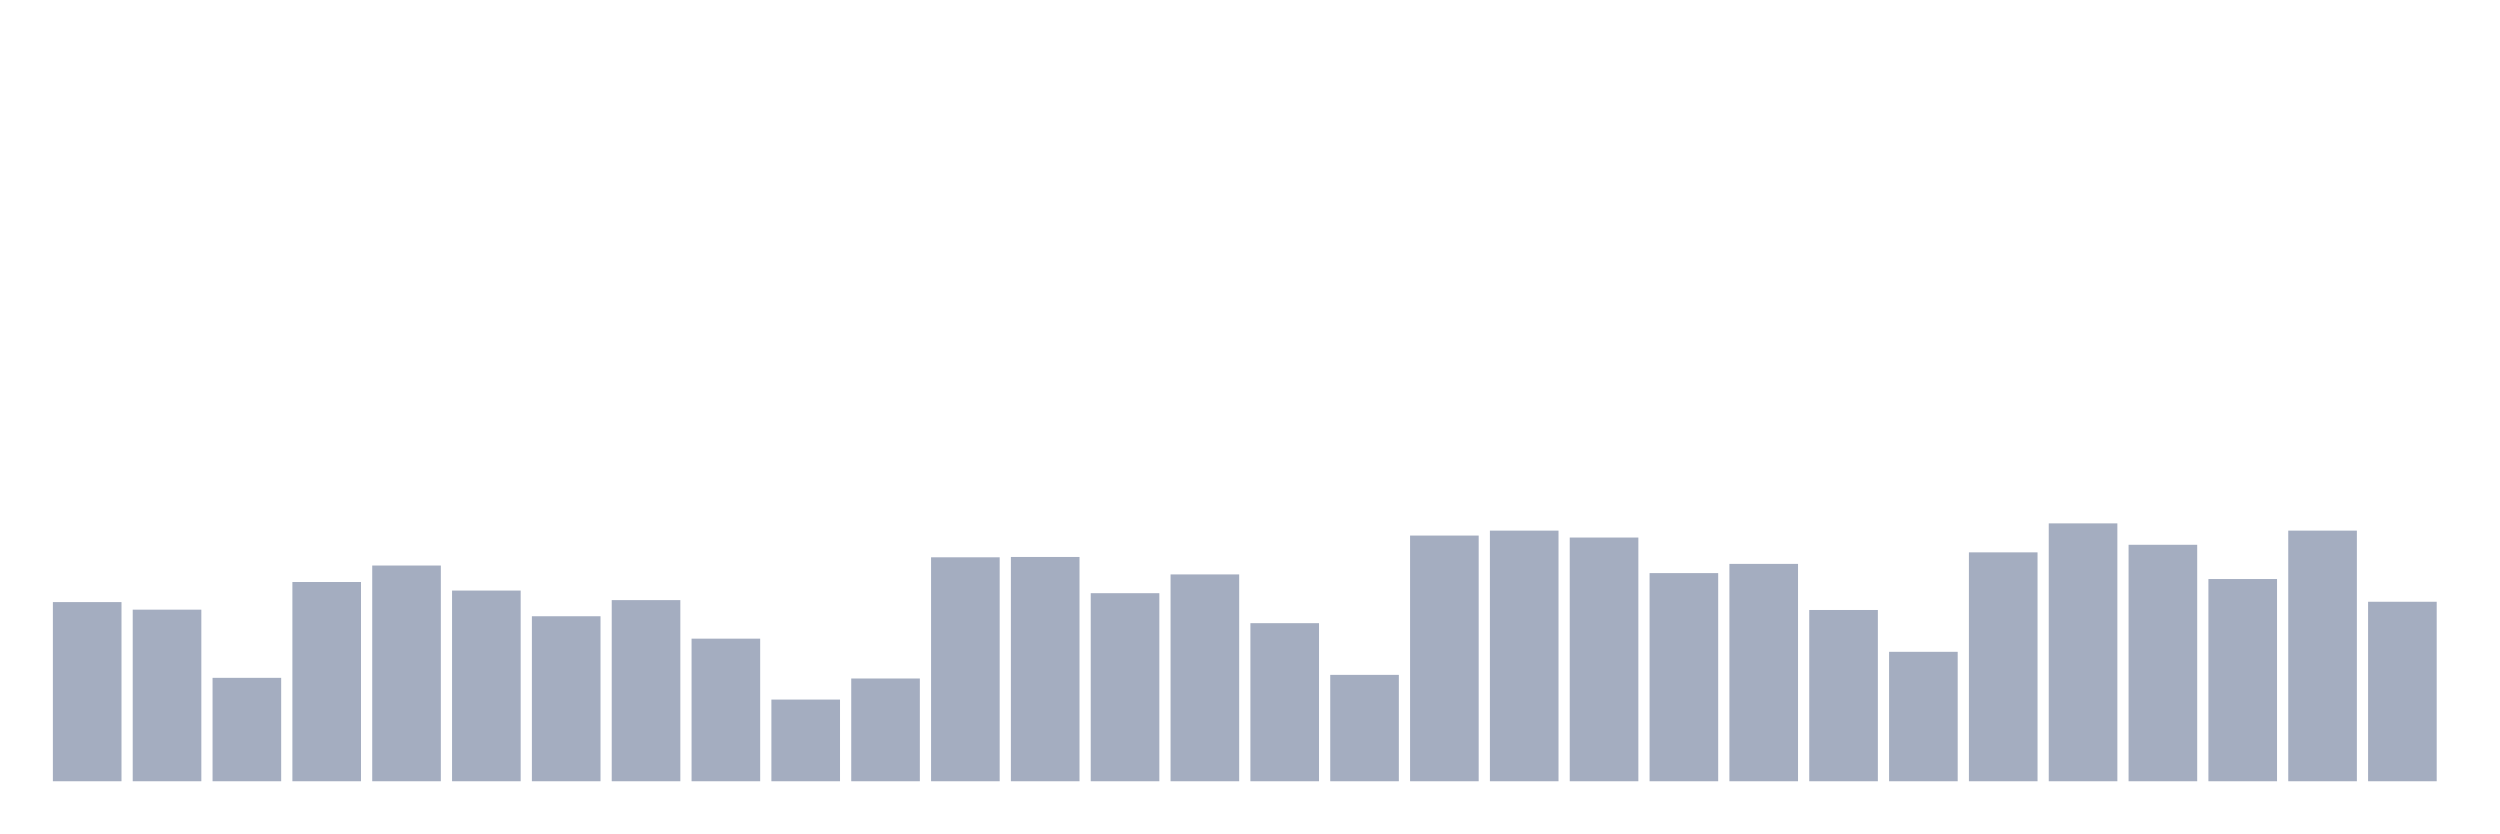
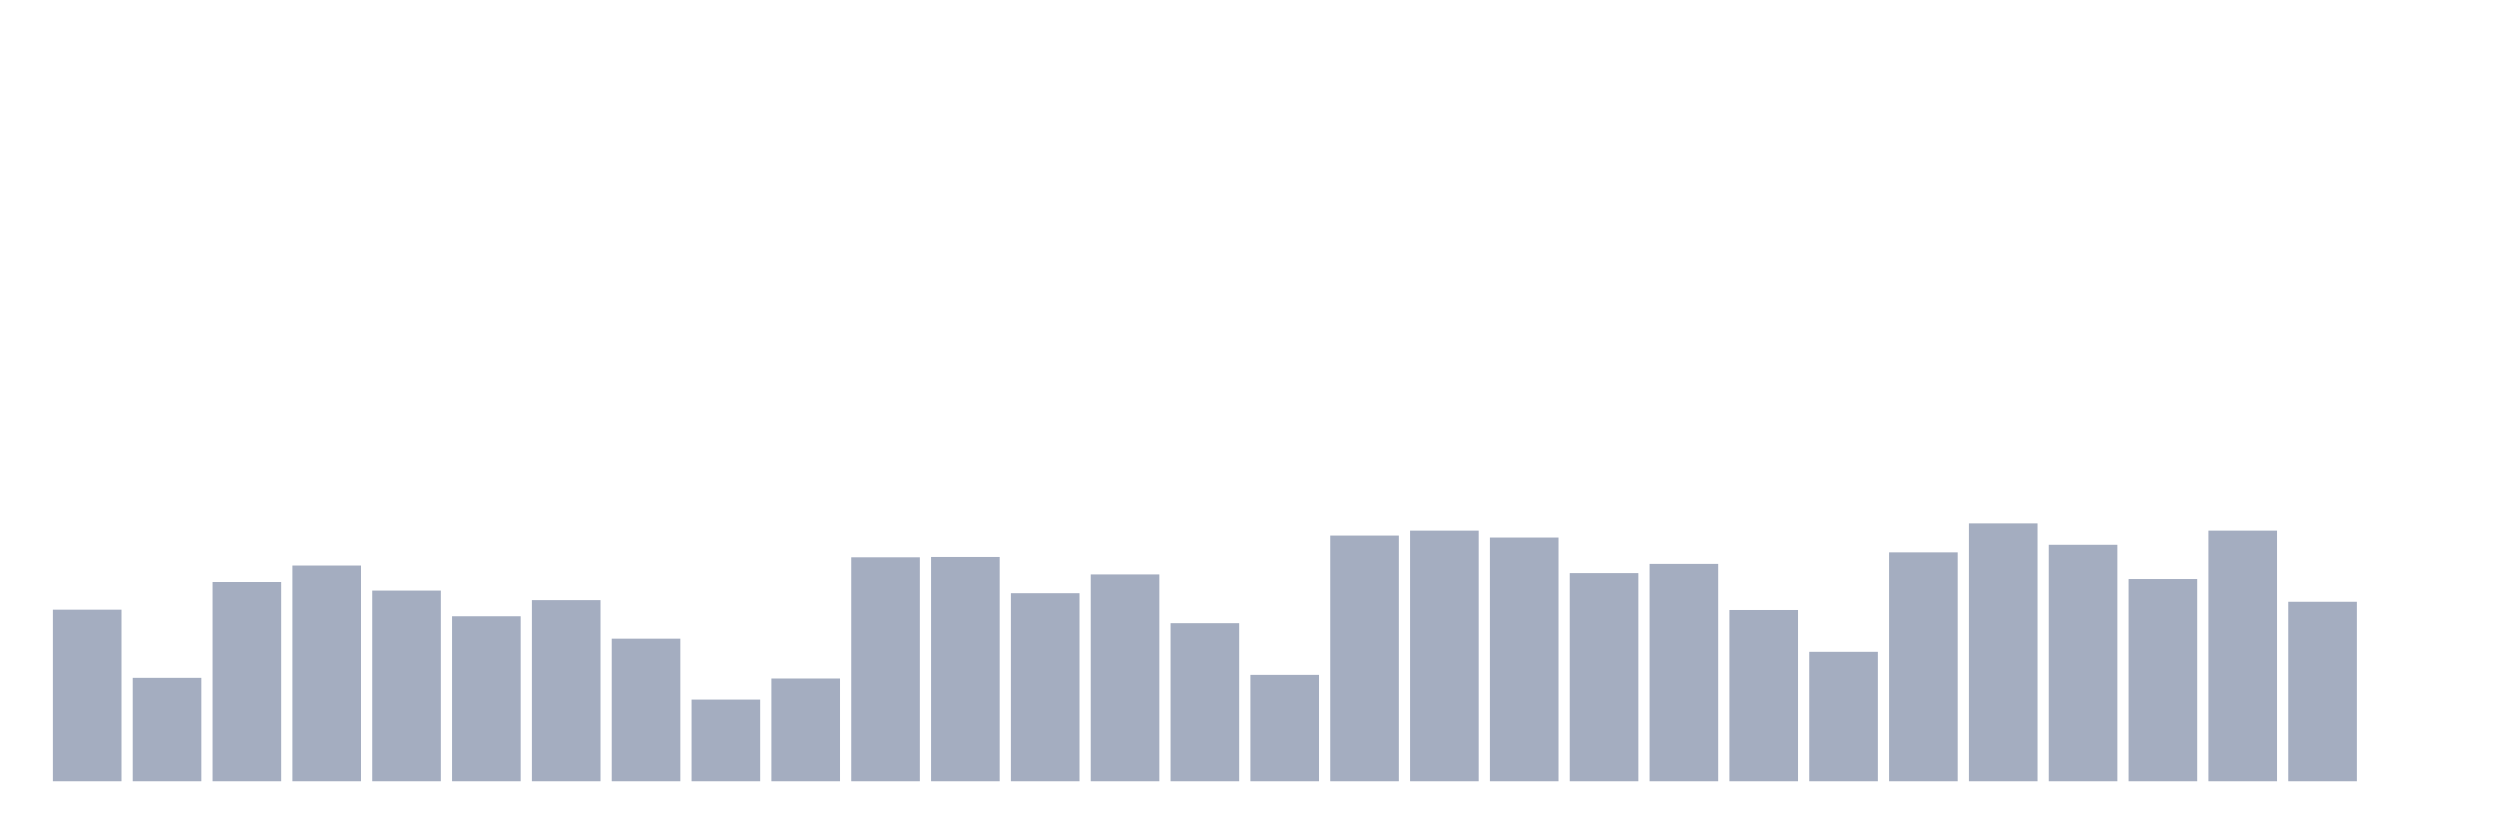
<svg xmlns="http://www.w3.org/2000/svg" viewBox="0 0 480 160">
  <g transform="translate(10,10)">
-     <rect class="bar" x="0.153" width="13.175" y="105.601" height="34.399" fill="rgb(164,173,192)" />
-     <rect class="bar" x="15.482" width="13.175" y="107.055" height="32.945" fill="rgb(164,173,192)" />
-     <rect class="bar" x="30.81" width="13.175" y="120.145" height="19.855" fill="rgb(164,173,192)" />
-     <rect class="bar" x="46.138" width="13.175" y="101.743" height="38.257" fill="rgb(164,173,192)" />
-     <rect class="bar" x="61.466" width="13.175" y="98.582" height="41.418" fill="rgb(164,173,192)" />
-     <rect class="bar" x="76.794" width="13.175" y="103.388" height="36.612" fill="rgb(164,173,192)" />
-     <rect class="bar" x="92.123" width="13.175" y="108.32" height="31.68" fill="rgb(164,173,192)" />
-     <rect class="bar" x="107.451" width="13.175" y="105.221" height="34.779" fill="rgb(164,173,192)" />
-     <rect class="bar" x="122.779" width="13.175" y="112.62" height="27.38" fill="rgb(164,173,192)" />
-     <rect class="bar" x="138.107" width="13.175" y="124.318" height="15.682" fill="rgb(164,173,192)" />
-     <rect class="bar" x="153.436" width="13.175" y="120.271" height="19.729" fill="rgb(164,173,192)" />
-     <rect class="bar" x="168.764" width="13.175" y="97.001" height="42.999" fill="rgb(164,173,192)" />
-     <rect class="bar" x="184.092" width="13.175" y="96.938" height="43.062" fill="rgb(164,173,192)" />
-     <rect class="bar" x="199.42" width="13.175" y="103.893" height="36.107" fill="rgb(164,173,192)" />
-     <rect class="bar" x="214.748" width="13.175" y="100.289" height="39.711" fill="rgb(164,173,192)" />
-     <rect class="bar" x="230.077" width="13.175" y="109.648" height="30.352" fill="rgb(164,173,192)" />
-     <rect class="bar" x="245.405" width="13.175" y="119.575" height="20.425" fill="rgb(164,173,192)" />
-     <rect class="bar" x="260.733" width="13.175" y="92.827" height="47.173" fill="rgb(164,173,192)" />
-     <rect class="bar" x="276.061" width="13.175" y="91.879" height="48.121" fill="rgb(164,173,192)" />
-     <rect class="bar" x="291.39" width="13.175" y="93.207" height="46.793" fill="rgb(164,173,192)" />
-     <rect class="bar" x="306.718" width="13.175" y="100.036" height="39.964" fill="rgb(164,173,192)" />
-     <rect class="bar" x="322.046" width="13.175" y="98.266" height="41.734" fill="rgb(164,173,192)" />
-     <rect class="bar" x="337.374" width="13.175" y="107.118" height="32.882" fill="rgb(164,173,192)" />
-     <rect class="bar" x="352.702" width="13.175" y="115.149" height="24.851" fill="rgb(164,173,192)" />
-     <rect class="bar" x="368.031" width="13.175" y="96.052" height="43.948" fill="rgb(164,173,192)" />
-     <rect class="bar" x="383.359" width="13.175" y="90.488" height="49.512" fill="rgb(164,173,192)" />
-     <rect class="bar" x="398.687" width="13.175" y="94.598" height="45.402" fill="rgb(164,173,192)" />
-     <rect class="bar" x="414.015" width="13.175" y="101.174" height="38.826" fill="rgb(164,173,192)" />
-     <rect class="bar" x="429.344" width="13.175" y="91.879" height="48.121" fill="rgb(164,173,192)" />
-     <rect class="bar" x="444.672" width="13.175" y="105.537" height="34.463" fill="rgb(164,173,192)" />
+     <rect class="bar" x="0.153" width="13.175" y="107.055" height="32.945" fill="rgb(164,173,192)" />
+     <rect class="bar" x="15.482" width="13.175" y="120.145" height="19.855" fill="rgb(164,173,192)" />
+     <rect class="bar" x="30.81" width="13.175" y="101.743" height="38.257" fill="rgb(164,173,192)" />
+     <rect class="bar" x="46.138" width="13.175" y="98.582" height="41.418" fill="rgb(164,173,192)" />
+     <rect class="bar" x="61.466" width="13.175" y="103.388" height="36.612" fill="rgb(164,173,192)" />
+     <rect class="bar" x="76.794" width="13.175" y="108.32" height="31.68" fill="rgb(164,173,192)" />
+     <rect class="bar" x="92.123" width="13.175" y="105.221" height="34.779" fill="rgb(164,173,192)" />
+     <rect class="bar" x="107.451" width="13.175" y="112.62" height="27.38" fill="rgb(164,173,192)" />
+     <rect class="bar" x="122.779" width="13.175" y="124.318" height="15.682" fill="rgb(164,173,192)" />
+     <rect class="bar" x="138.107" width="13.175" y="120.271" height="19.729" fill="rgb(164,173,192)" />
+     <rect class="bar" x="153.436" width="13.175" y="97.001" height="42.999" fill="rgb(164,173,192)" />
+     <rect class="bar" x="168.764" width="13.175" y="96.938" height="43.062" fill="rgb(164,173,192)" />
+     <rect class="bar" x="184.092" width="13.175" y="103.893" height="36.107" fill="rgb(164,173,192)" />
+     <rect class="bar" x="199.42" width="13.175" y="100.289" height="39.711" fill="rgb(164,173,192)" />
+     <rect class="bar" x="214.748" width="13.175" y="109.648" height="30.352" fill="rgb(164,173,192)" />
+     <rect class="bar" x="230.077" width="13.175" y="119.575" height="20.425" fill="rgb(164,173,192)" />
+     <rect class="bar" x="245.405" width="13.175" y="92.827" height="47.173" fill="rgb(164,173,192)" />
+     <rect class="bar" x="260.733" width="13.175" y="91.879" height="48.121" fill="rgb(164,173,192)" />
+     <rect class="bar" x="276.061" width="13.175" y="93.207" height="46.793" fill="rgb(164,173,192)" />
+     <rect class="bar" x="291.39" width="13.175" y="100.036" height="39.964" fill="rgb(164,173,192)" />
+     <rect class="bar" x="306.718" width="13.175" y="98.266" height="41.734" fill="rgb(164,173,192)" />
+     <rect class="bar" x="322.046" width="13.175" y="107.118" height="32.882" fill="rgb(164,173,192)" />
+     <rect class="bar" x="337.374" width="13.175" y="115.149" height="24.851" fill="rgb(164,173,192)" />
+     <rect class="bar" x="352.702" width="13.175" y="96.052" height="43.948" fill="rgb(164,173,192)" />
+     <rect class="bar" x="368.031" width="13.175" y="90.488" height="49.512" fill="rgb(164,173,192)" />
+     <rect class="bar" x="383.359" width="13.175" y="94.598" height="45.402" fill="rgb(164,173,192)" />
+     <rect class="bar" x="398.687" width="13.175" y="101.174" height="38.826" fill="rgb(164,173,192)" />
+     <rect class="bar" x="414.015" width="13.175" y="91.879" height="48.121" fill="rgb(164,173,192)" />
+     <rect class="bar" x="429.344" width="13.175" y="105.537" height="34.463" fill="rgb(164,173,192)" />
+     <rect class="bar" x="444.672" width="13.175" y="140" height="0" fill="rgb(164,173,192)" />
  </g>
</svg>
